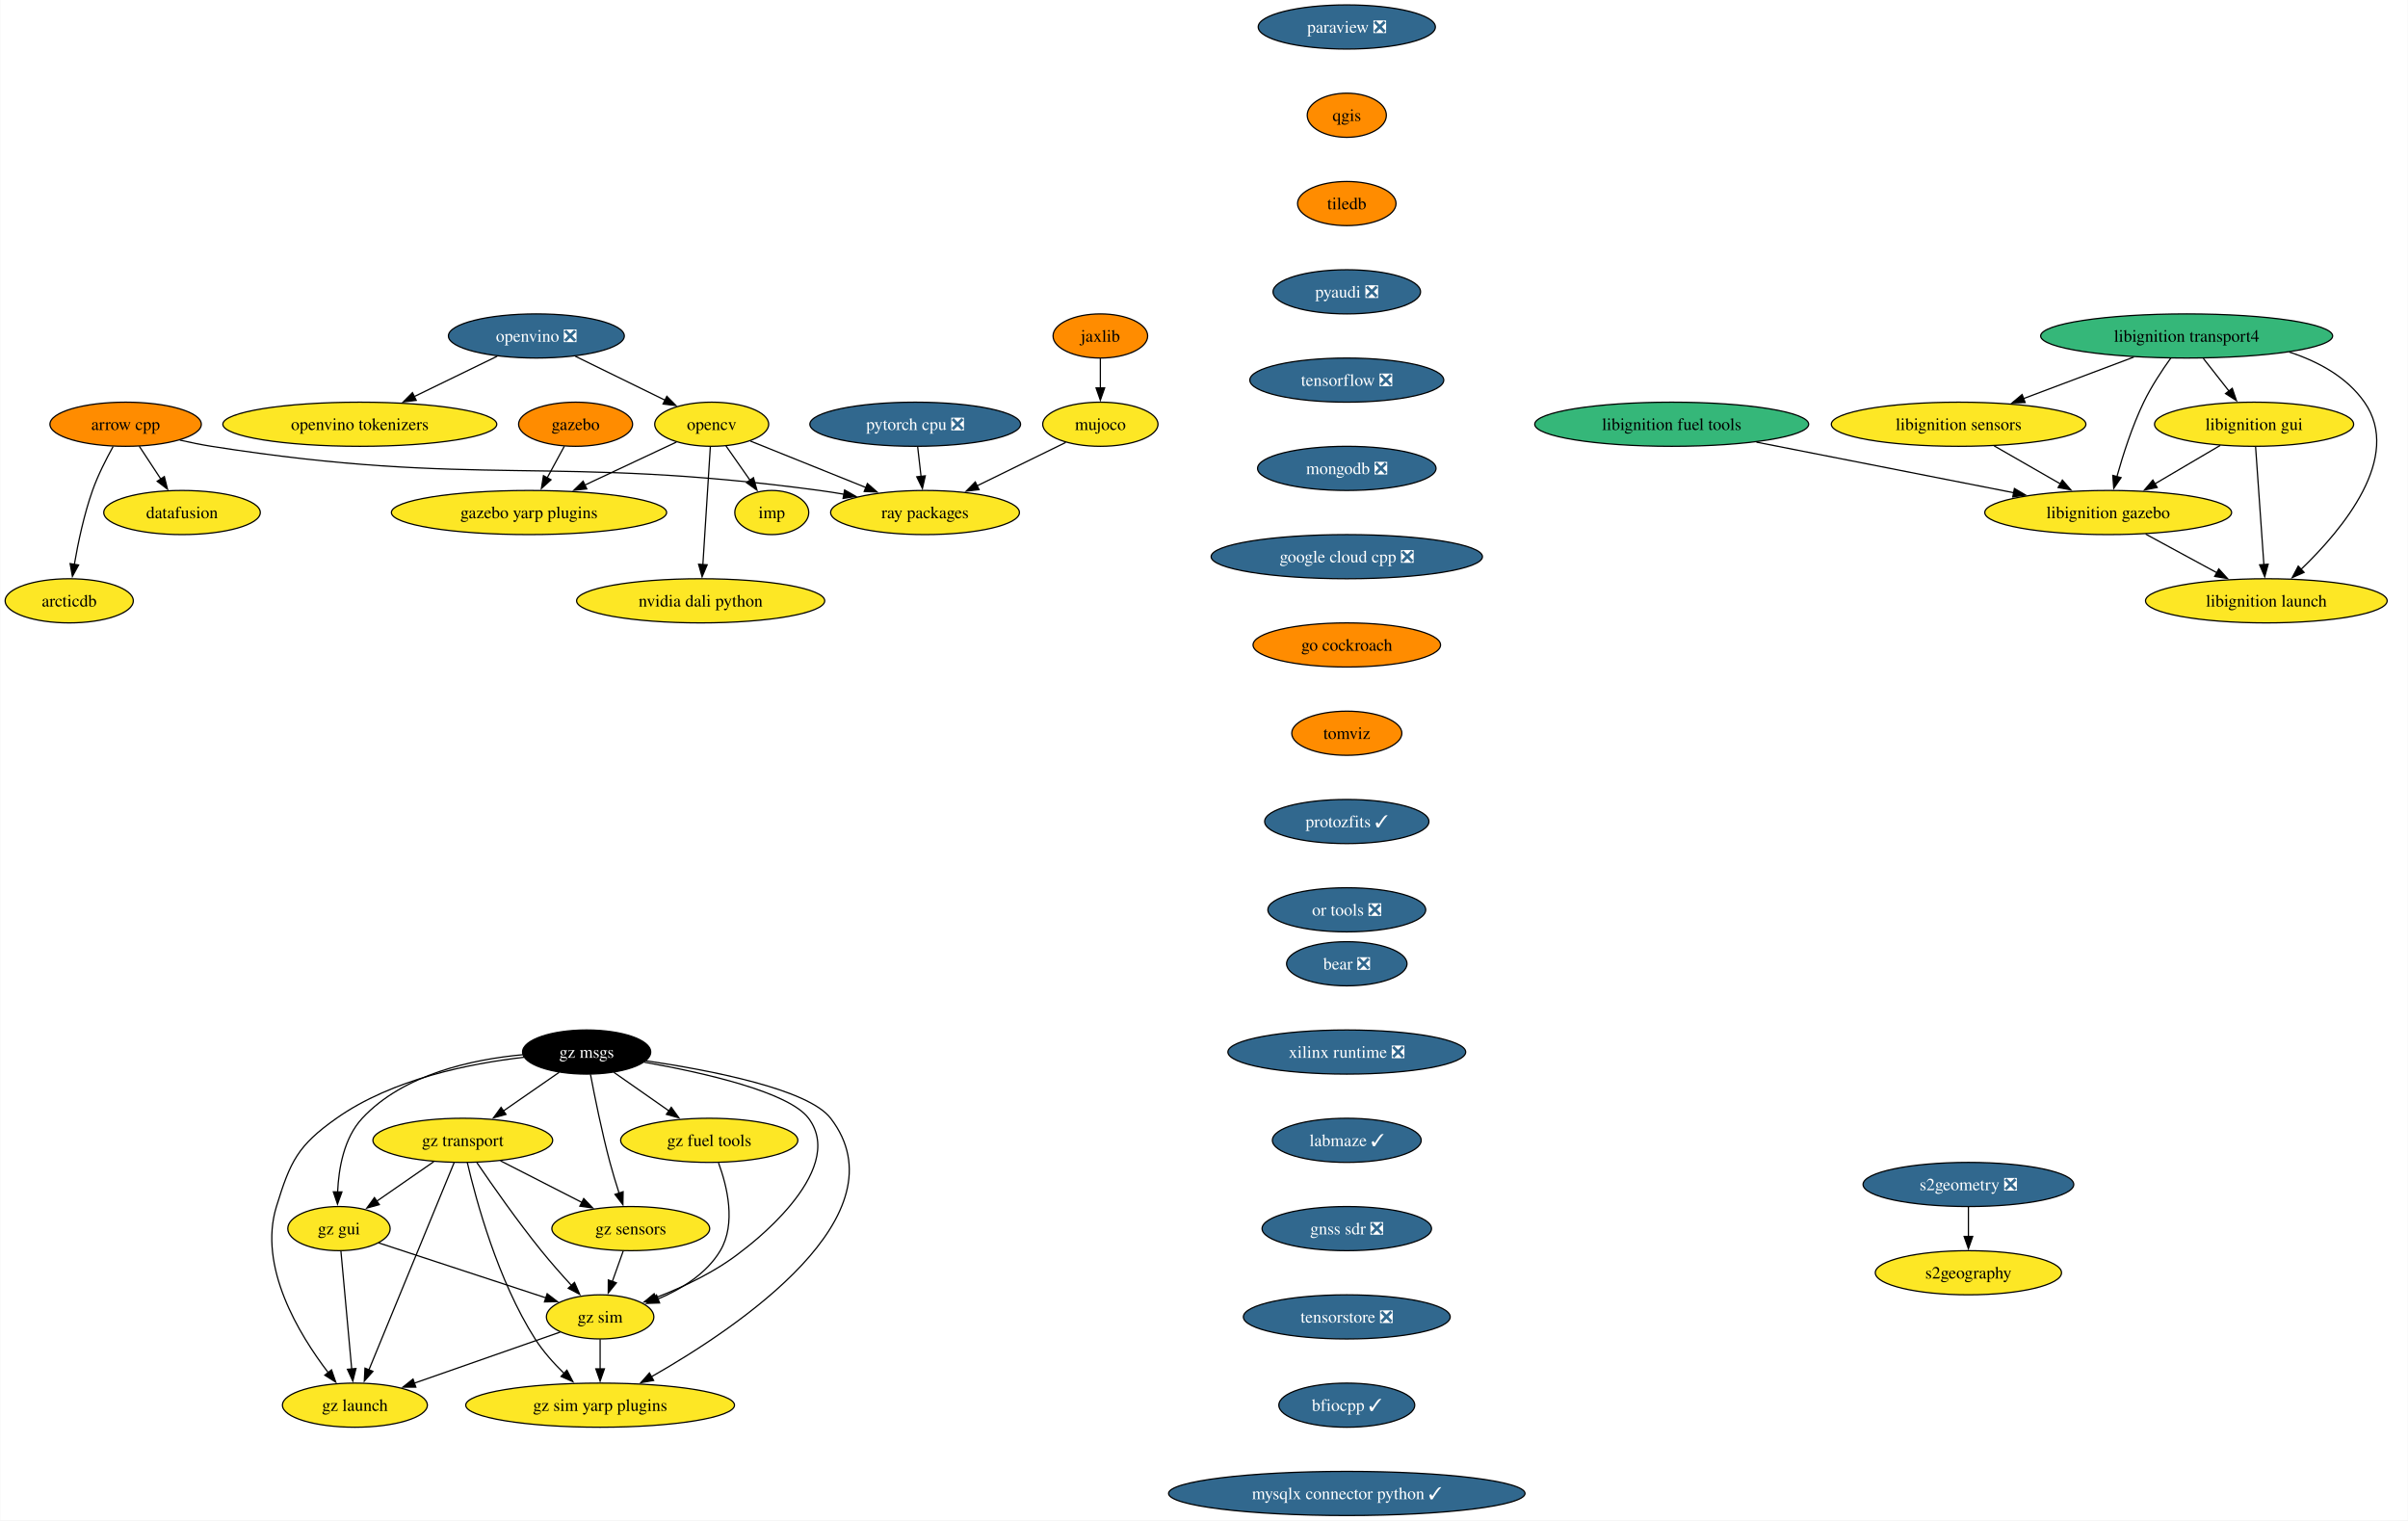
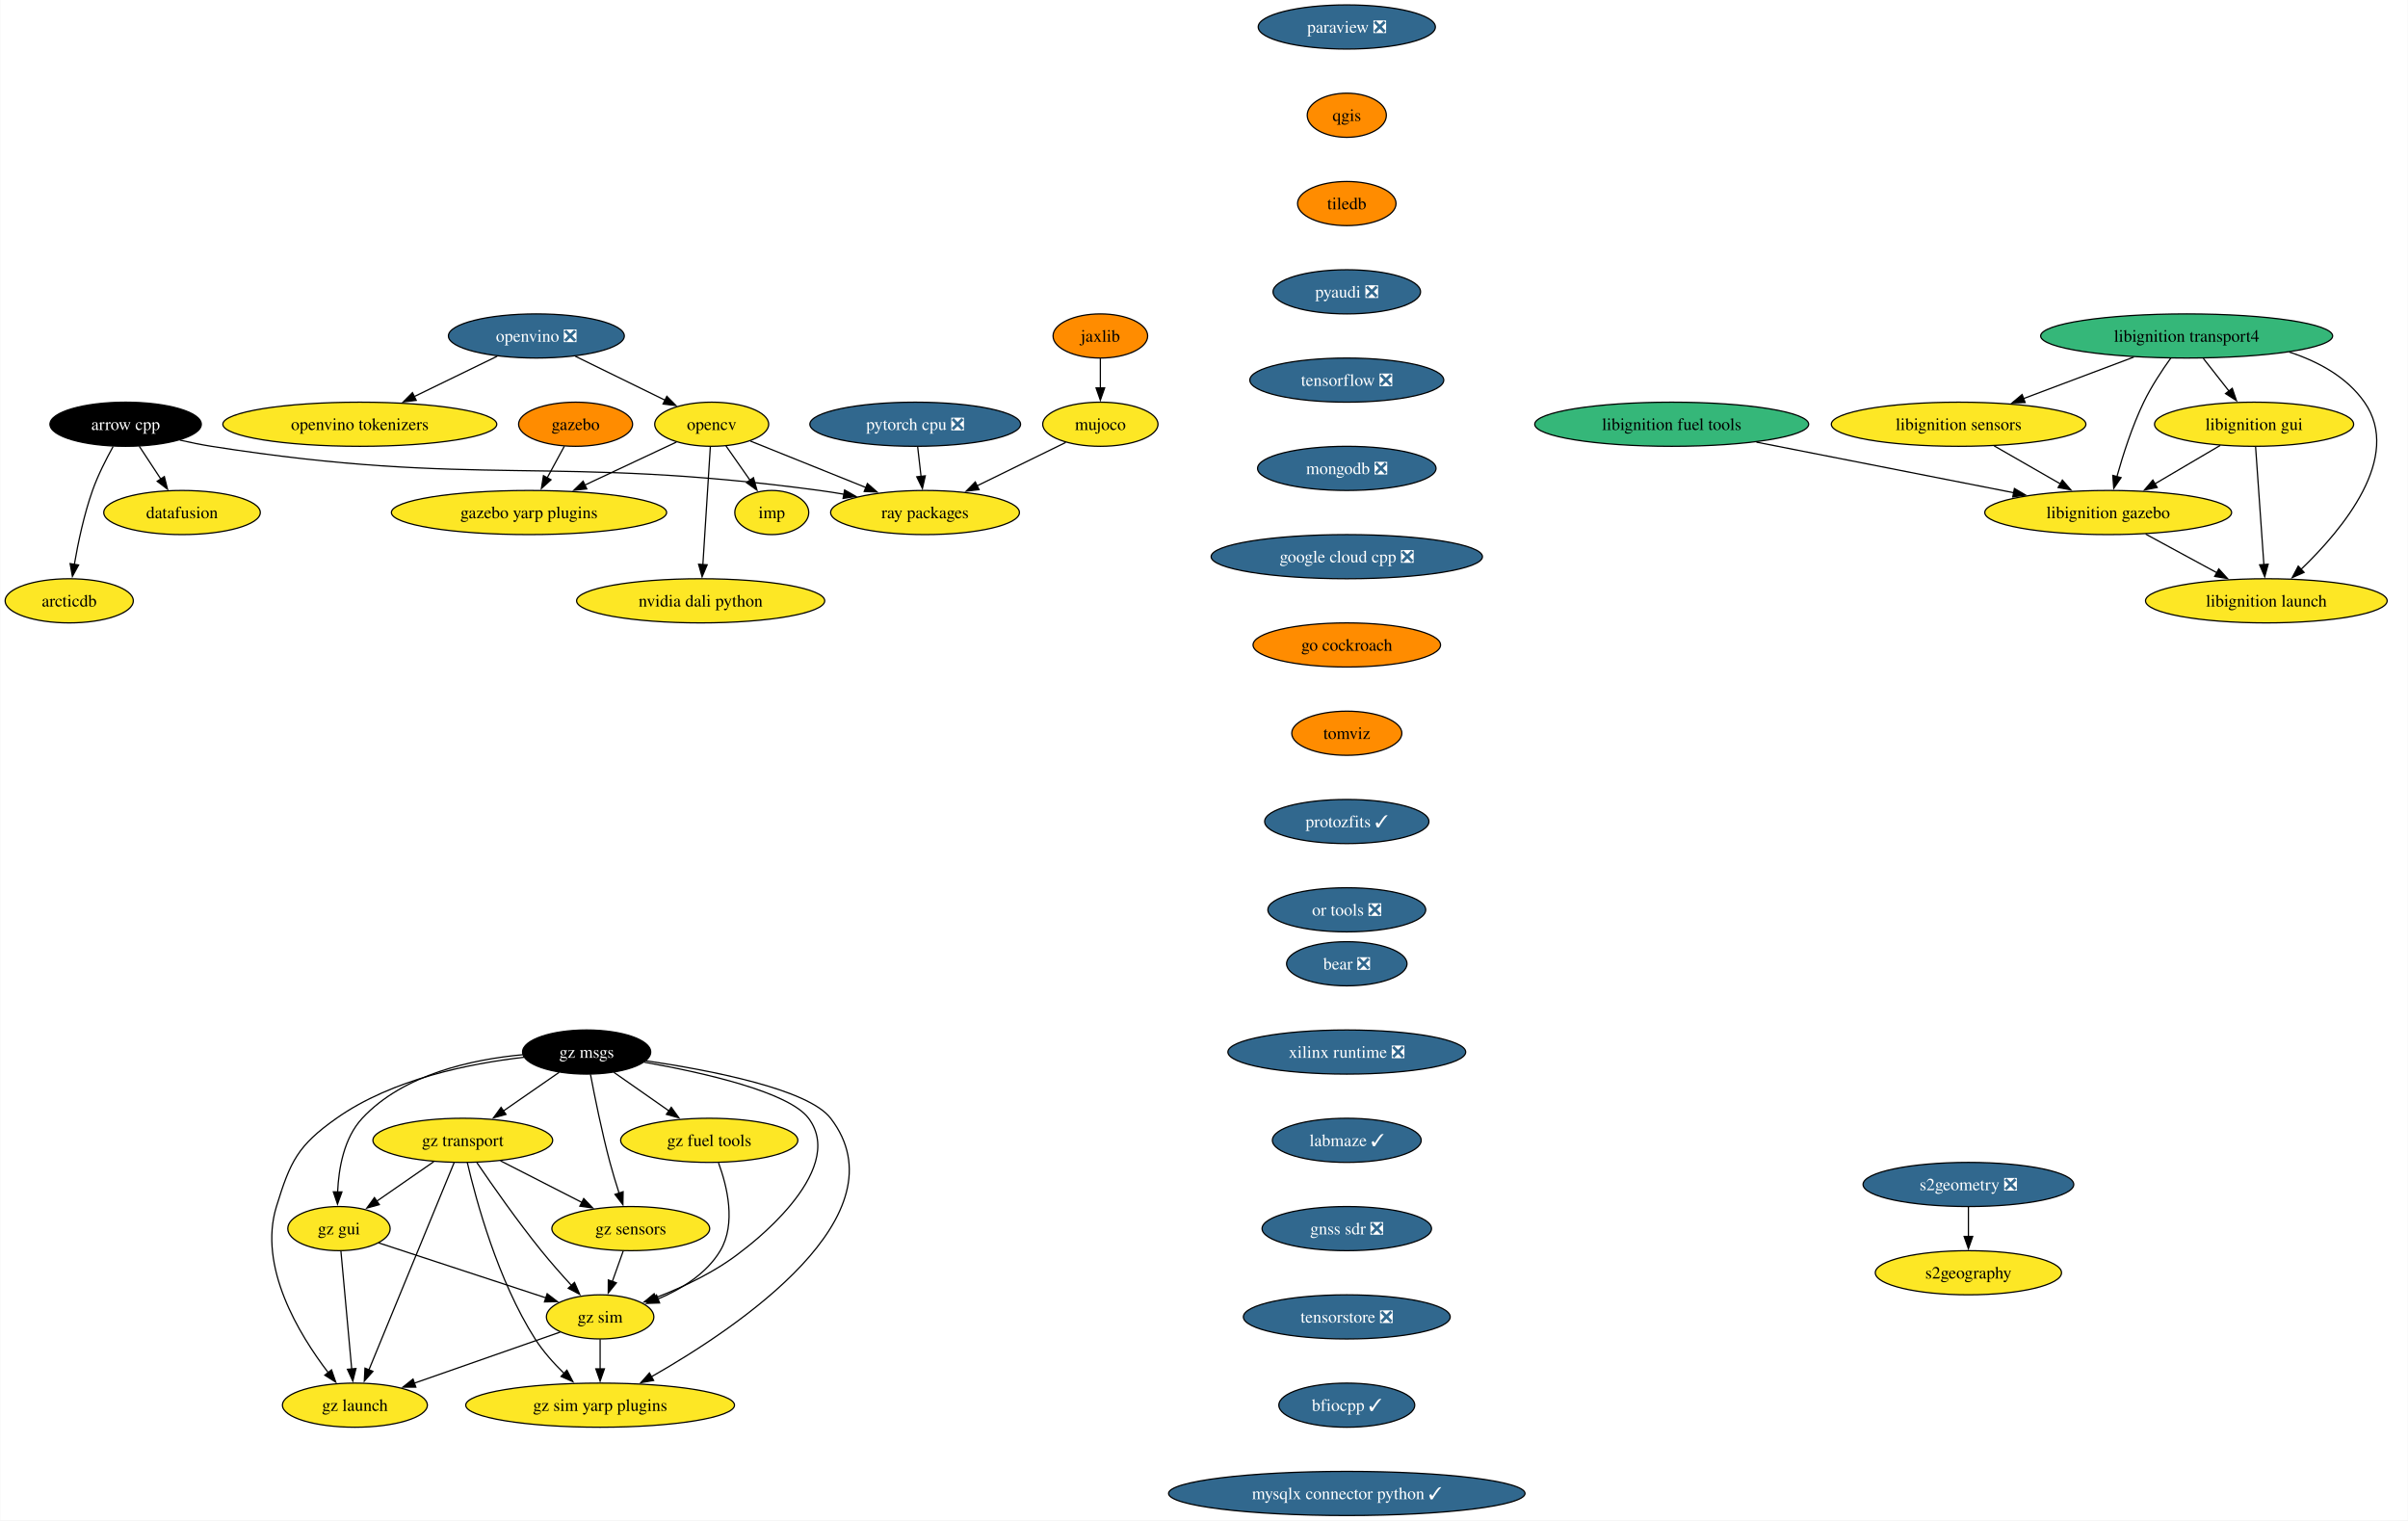
<svg xmlns="http://www.w3.org/2000/svg" xmlns:xlink="http://www.w3.org/1999/xlink" width="1964pt" height="1240pt" viewBox="0.00 0.00 1963.59 1240.00">
  <g id="graph0" class="graph" transform="scale(1 1) rotate(0) translate(4 1236)">
    <polygon fill="white" stroke="none" points="-4,4 -4,-1236 1959.59,-1236 1959.59,4 -4,4" />
    <g id="node1" class="node">
      <g id="a_node1">
        <a xlink:href="https://github.com/conda-forge/arrow-cpp-feedstock" xlink:title="arrow cpp">
-           <ellipse fill="#ff8c00" stroke="black" cx="98.26" cy="-890" rx="61.73" ry="18" />
-           <text text-anchor="middle" x="98.26" y="-885.33" font-family="Times,serif" font-size="14.00">arrow cpp</text>
+           <ellipse fill="#000000" stroke="black" cx="98.26" cy="-890" rx="61.73" ry="18" />
+           <text text-anchor="middle" x="98.26" y="-885.33" font-family="Times,serif" font-size="14.00" fill="white">arrow cpp</text>
        </a>
      </g>
    </g>
    <g id="node2" class="node">
      <g id="a_node2">
        <a xlink:href="https://github.com/conda-forge/ray-packages-feedstock" xlink:title="ray packages">
          <ellipse fill="#fde725" stroke="black" cx="750.26" cy="-818" rx="76.99" ry="18" />
          <text text-anchor="middle" x="750.26" y="-813.33" font-family="Times,serif" font-size="14.00">ray packages</text>
        </a>
      </g>
    </g>
    <g id="edge1" class="edge">
      <path fill="none" stroke="black" d="M142.47,-877.09C150.98,-875.13 159.86,-873.32 168.26,-872 386.62,-837.8 445.21,-865.49 664.26,-836 670.74,-835.13 677.46,-834.07 684.16,-832.92" />
      <polygon fill="black" stroke="black" points="684.67,-836.38 693.89,-831.16 683.42,-829.49 684.67,-836.38" />
    </g>
    <g id="node3" class="node">
      <g id="a_node3">
        <a xlink:href="https://github.com/conda-forge/datafusion-feedstock" xlink:title="datafusion">
          <ellipse fill="#fde725" stroke="black" cx="144.26" cy="-818" rx="63.84" ry="18" />
          <text text-anchor="middle" x="144.26" y="-813.33" font-family="Times,serif" font-size="14.00">datafusion</text>
        </a>
      </g>
    </g>
    <g id="edge2" class="edge">
      <path fill="none" stroke="black" d="M109.4,-872.05C114.65,-864.06 121.04,-854.33 126.91,-845.4" />
      <polygon fill="black" stroke="black" points="129.83,-847.33 132.4,-837.05 123.98,-843.49 129.83,-847.33" />
    </g>
    <g id="node4" class="node">
      <g id="a_node4">
        <a xlink:href="https://github.com/conda-forge/arcticdb-feedstock" xlink:title="arcticdb">
          <ellipse fill="#fde725" stroke="black" cx="52.26" cy="-746" rx="52.26" ry="18" />
          <text text-anchor="middle" x="52.26" y="-741.33" font-family="Times,serif" font-size="14.00">arcticdb</text>
        </a>
      </g>
    </g>
    <g id="edge3" class="edge">
      <path fill="none" stroke="black" d="M88.07,-871.84C82.43,-861.71 75.68,-848.46 71.26,-836 64.31,-816.4 59.49,-793.43 56.44,-775.73" />
      <polygon fill="black" stroke="black" points="59.9,-775.23 54.85,-765.92 52.99,-776.35 59.9,-775.23" />
    </g>
    <g id="node5" class="node">
      <g id="a_node5">
        <a xlink:href="https://github.com/conda-forge/opencv-feedstock" xlink:title="opencv">
          <ellipse fill="#fde725" stroke="black" cx="576.26" cy="-890" rx="46.47" ry="18" />
          <text text-anchor="middle" x="576.26" y="-885.33" font-family="Times,serif" font-size="14.00">opencv</text>
        </a>
      </g>
    </g>
    <g id="edge4" class="edge">
      <path fill="none" stroke="black" d="M607.77,-876.32C634.14,-865.72 672.18,-850.41 702.33,-838.28" />
      <polygon fill="black" stroke="black" points="703.25,-841.68 711.22,-834.71 700.64,-835.19 703.25,-841.68" />
    </g>
    <g id="node6" class="node">
      <g id="a_node6">
        <a xlink:href="https://github.com/conda-forge/imp-feedstock" xlink:title="imp">
          <ellipse fill="#fde725" stroke="black" cx="625.26" cy="-818" rx="30.16" ry="18" />
          <text text-anchor="middle" x="625.26" y="-813.33" font-family="Times,serif" font-size="14.00">imp</text>
        </a>
      </g>
    </g>
    <g id="edge5" class="edge">
      <path fill="none" stroke="black" d="M587.87,-872.41C593.75,-864.01 601.02,-853.63 607.58,-844.26" />
      <polygon fill="black" stroke="black" points="610.33,-846.43 613.2,-836.23 604.6,-842.41 610.33,-846.43" />
    </g>
    <g id="node7" class="node">
      <g id="a_node7">
        <a xlink:href="https://github.com/conda-forge/gazebo-yarp-plugins-feedstock" xlink:title="gazebo yarp plugins">
          <ellipse fill="#fde725" stroke="black" cx="427.26" cy="-818" rx="112.24" ry="18" />
          <text text-anchor="middle" x="427.26" y="-813.33" font-family="Times,serif" font-size="14.00">gazebo yarp plugins</text>
        </a>
      </g>
    </g>
    <g id="edge6" class="edge">
      <path fill="none" stroke="black" d="M547.53,-875.5C526.3,-865.53 496.96,-851.74 472.57,-840.29" />
      <polygon fill="black" stroke="black" points="474.38,-837.27 463.84,-836.18 471.4,-843.6 474.38,-837.27" />
    </g>
    <g id="node8" class="node">
      <g id="a_node8">
        <a xlink:href="https://github.com/conda-forge/nvidia-dali-python-feedstock" xlink:title="nvidia dali python">
          <ellipse fill="#fde725" stroke="black" cx="567.26" cy="-746" rx="101.19" ry="18" />
          <text text-anchor="middle" x="567.26" y="-741.33" font-family="Times,serif" font-size="14.00">nvidia dali python</text>
        </a>
      </g>
    </g>
    <g id="edge7" class="edge">
      <path fill="none" stroke="black" d="M575.16,-871.59C573.64,-847.61 570.88,-804.14 569.06,-775.42" />
      <polygon fill="black" stroke="black" points="572.57,-775.38 568.44,-765.62 565.58,-775.82 572.57,-775.38" />
    </g>
    <g id="node9" class="node">
      <g id="a_node9">
        <a xlink:href="https://github.com/conda-forge/paraview-feedstock/pull/277" xlink:title="paraview ❎">
          <ellipse fill="#31688e" stroke="black" cx="1094.26" cy="-1214" rx="72.25" ry="18" />
          <text text-anchor="middle" x="1094.26" y="-1209.33" font-family="Times,serif" font-size="14.00" fill="white">paraview ❎</text>
        </a>
      </g>
    </g>
    <g id="node10" class="node">
      <g id="a_node10">
        <a xlink:href="https://github.com/conda-forge/qgis-feedstock" xlink:title="qgis">
          <ellipse fill="#ff8c00" stroke="black" cx="1094.26" cy="-1142" rx="32.27" ry="18" />
          <text text-anchor="middle" x="1094.26" y="-1137.33" font-family="Times,serif" font-size="14.00">qgis</text>
        </a>
      </g>
    </g>
    <g id="node11" class="node">
      <g id="a_node11">
        <a xlink:href="https://github.com/conda-forge/tiledb-feedstock" xlink:title="tiledb">
          <ellipse fill="#ff8c00" stroke="black" cx="1094.26" cy="-1070" rx="40.16" ry="18" />
          <text text-anchor="middle" x="1094.26" y="-1065.33" font-family="Times,serif" font-size="14.00">tiledb</text>
        </a>
      </g>
    </g>
    <g id="node12" class="node">
      <g id="a_node12">
        <a xlink:href="https://github.com/conda-forge/pyaudi-feedstock/pull/47" xlink:title="pyaudi ❎">
          <ellipse fill="#31688e" stroke="black" cx="1094.26" cy="-998" rx="60.15" ry="18" />
          <text text-anchor="middle" x="1094.26" y="-993.33" font-family="Times,serif" font-size="14.00" fill="white">pyaudi ❎</text>
        </a>
      </g>
    </g>
    <g id="node13" class="node">
      <g id="a_node13">
        <a xlink:href="https://github.com/conda-forge/tensorflow-feedstock/pull/424" xlink:title="tensorflow ❎">
          <ellipse fill="#31688e" stroke="black" cx="1094.26" cy="-926" rx="79.09" ry="18" />
          <text text-anchor="middle" x="1094.26" y="-921.33" font-family="Times,serif" font-size="14.00" fill="white">tensorflow ❎</text>
        </a>
      </g>
    </g>
    <g id="node14" class="node">
      <g id="a_node14">
        <a xlink:href="https://github.com/conda-forge/mongodb-feedstock/pull/101" xlink:title="mongodb ❎">
          <ellipse fill="#31688e" stroke="black" cx="1094.26" cy="-854" rx="72.78" ry="18" />
          <text text-anchor="middle" x="1094.26" y="-849.33" font-family="Times,serif" font-size="14.00" fill="white">mongodb ❎</text>
        </a>
      </g>
    </g>
    <g id="node16" class="node">
      <g id="a_node16">
        <a xlink:href="https://github.com/conda-forge/google-cloud-cpp-feedstock/pull/196" xlink:title="google cloud cpp ❎">
          <ellipse fill="#31688e" stroke="black" cx="1094.26" cy="-782" rx="110.66" ry="18" />
          <text text-anchor="middle" x="1094.26" y="-777.33" font-family="Times,serif" font-size="14.00" fill="white">google cloud cpp ❎</text>
        </a>
      </g>
    </g>
    <g id="node15" class="node">
      <g id="a_node15">
        <a xlink:href="https://github.com/conda-forge/pytorch-cpu-feedstock/pull/373" xlink:title="pytorch cpu ❎">
          <ellipse fill="#31688e" stroke="black" cx="742.26" cy="-890" rx="85.93" ry="18" />
          <text text-anchor="middle" x="742.26" y="-885.33" font-family="Times,serif" font-size="14.00" fill="white">pytorch cpu ❎</text>
        </a>
      </g>
    </g>
    <g id="edge13" class="edge">
      <path fill="none" stroke="black" d="M744.24,-871.7C745.07,-864.41 746.06,-855.73 747,-847.54" />
      <polygon fill="black" stroke="black" points="750.48,-847.94 748.13,-837.61 743.52,-847.15 750.48,-847.94" />
    </g>
    <g id="node26" class="node">
      <g id="a_node26">
        <a xlink:href="https://github.com/conda-forge/go-cockroach-feedstock" xlink:title="go cockroach">
          <ellipse fill="#ff8c00" stroke="black" cx="1094.26" cy="-710" rx="76.46" ry="18" />
          <text text-anchor="middle" x="1094.26" y="-705.33" font-family="Times,serif" font-size="14.00">go cockroach</text>
        </a>
      </g>
    </g>
    <g id="node17" class="node">
      <g id="a_node17">
        <a xlink:href="https://github.com/conda-forge/jaxlib-feedstock" xlink:title="jaxlib">
          <ellipse fill="#ff8c00" stroke="black" cx="893.26" cy="-962" rx="38.58" ry="18" />
          <text text-anchor="middle" x="893.26" y="-957.33" font-family="Times,serif" font-size="14.00">jaxlib</text>
        </a>
      </g>
    </g>
    <g id="node18" class="node">
      <g id="a_node18">
        <a xlink:href="https://github.com/conda-forge/mujoco-feedstock" xlink:title="mujoco">
          <ellipse fill="#fde725" stroke="black" cx="893.26" cy="-890" rx="47" ry="18" />
          <text text-anchor="middle" x="893.26" y="-885.33" font-family="Times,serif" font-size="14.00">mujoco</text>
        </a>
      </g>
    </g>
    <g id="edge15" class="edge">
      <path fill="none" stroke="black" d="M893.26,-943.7C893.26,-936.41 893.26,-927.73 893.26,-919.54" />
      <polygon fill="black" stroke="black" points="896.76,-919.62 893.26,-909.62 889.76,-919.62 896.76,-919.62" />
    </g>
    <g id="edge16" class="edge">
      <path fill="none" stroke="black" d="M865.01,-875.17C844.4,-865.08 816.11,-851.23 792.77,-839.81" />
      <polygon fill="black" stroke="black" points="794.33,-836.67 783.81,-835.42 791.25,-842.96 794.33,-836.67" />
    </g>
    <g id="node19" class="node">
      <g id="a_node19">
        <a xlink:href="https://github.com/conda-forge/libignition-transport4-feedstock" xlink:title="libignition transport4">
          <ellipse fill="#35b779" stroke="black" cx="1779.26" cy="-962" rx="119.08" ry="18" />
          <text text-anchor="middle" x="1779.26" y="-957.33" font-family="Times,serif" font-size="14.00">libignition transport4</text>
        </a>
      </g>
    </g>
    <g id="node20" class="node">
      <g id="a_node20">
        <a xlink:href="https://github.com/conda-forge/libignition-sensors-feedstock" xlink:title="libignition sensors">
          <ellipse fill="#fde725" stroke="black" cx="1593.26" cy="-890" rx="103.82" ry="18" />
          <text text-anchor="middle" x="1593.26" y="-885.33" font-family="Times,serif" font-size="14.00">libignition sensors</text>
        </a>
      </g>
    </g>
    <g id="edge17" class="edge">
      <path fill="none" stroke="black" d="M1736.12,-944.76C1709.29,-934.67 1674.59,-921.61 1646.11,-910.89" />
      <polygon fill="black" stroke="black" points="1647.53,-907.69 1636.94,-907.44 1645.07,-914.24 1647.53,-907.69" />
    </g>
    <g id="node21" class="node">
      <g id="a_node21">
        <a xlink:href="https://github.com/conda-forge/libignition-gui-feedstock" xlink:title="libignition gui">
          <ellipse fill="#fde725" stroke="black" cx="1834.26" cy="-890" rx="81.2" ry="18" />
          <text text-anchor="middle" x="1834.26" y="-885.33" font-family="Times,serif" font-size="14.00">libignition gui</text>
        </a>
      </g>
    </g>
    <g id="edge18" class="edge">
      <path fill="none" stroke="black" d="M1792.86,-943.7C1799.18,-935.64 1806.84,-925.89 1813.85,-916.98" />
      <polygon fill="black" stroke="black" points="1816.46,-919.32 1819.89,-909.29 1810.96,-915 1816.46,-919.32" />
    </g>
    <g id="node22" class="node">
      <g id="a_node22">
        <a xlink:href="https://github.com/conda-forge/libignition-gazebo-feedstock" xlink:title="libignition gazebo">
          <ellipse fill="#fde725" stroke="black" cx="1715.26" cy="-818" rx="100.66" ry="18" />
          <text text-anchor="middle" x="1715.26" y="-813.33" font-family="Times,serif" font-size="14.00">libignition gazebo</text>
        </a>
      </g>
    </g>
    <g id="edge19" class="edge">
      <path fill="none" stroke="black" d="M1766.36,-944.03C1759.14,-933.96 1750.39,-920.71 1744.26,-908 1734.82,-888.43 1727.33,-865.02 1722.33,-847.13" />
      <polygon fill="black" stroke="black" points="1725.78,-846.47 1719.8,-837.72 1719.02,-848.28 1725.78,-846.47" />
    </g>
    <g id="node23" class="node">
      <g id="a_node23">
        <a xlink:href="https://github.com/conda-forge/libignition-launch-feedstock" xlink:title="libignition launch">
          <ellipse fill="#fde725" stroke="black" cx="1844.26" cy="-746" rx="98.56" ry="18" />
          <text text-anchor="middle" x="1844.26" y="-741.33" font-family="Times,serif" font-size="14.00">libignition launch</text>
        </a>
      </g>
    </g>
    <g id="edge20" class="edge">
      <path fill="none" stroke="black" d="M1863,-948.87C1886.69,-941.14 1909.9,-928.54 1924.26,-908 1955.59,-863.2 1906.6,-804.33 1872.53,-771.62" />
      <polygon fill="black" stroke="black" points="1875.05,-769.19 1865.35,-764.93 1870.28,-774.31 1875.05,-769.19" />
    </g>
    <g id="edge21" class="edge">
      <path fill="none" stroke="black" d="M1622.17,-872.41C1638.31,-863.15 1658.64,-851.49 1676.18,-841.42" />
      <polygon fill="black" stroke="black" points="1677.89,-844.48 1684.82,-836.47 1674.41,-838.41 1677.89,-844.48" />
    </g>
    <g id="edge22" class="edge">
      <path fill="none" stroke="black" d="M1806.66,-872.76C1790.82,-863.45 1770.7,-851.61 1753.37,-841.41" />
      <polygon fill="black" stroke="black" points="1755.24,-838.45 1744.84,-836.4 1751.69,-844.49 1755.24,-838.45" />
    </g>
    <g id="edge23" class="edge">
      <path fill="none" stroke="black" d="M1835.49,-871.59C1837.18,-847.61 1840.24,-804.14 1842.26,-775.42" />
      <polygon fill="black" stroke="black" points="1845.74,-775.84 1842.95,-765.62 1838.76,-775.35 1845.74,-775.84" />
    </g>
    <g id="edge24" class="edge">
      <path fill="none" stroke="black" d="M1745.83,-800.41C1763.18,-791 1785.11,-779.1 1803.87,-768.92" />
      <polygon fill="black" stroke="black" points="1805.46,-772.04 1812.58,-764.19 1802.12,-765.89 1805.46,-772.04" />
    </g>
    <g id="node24" class="node">
      <g id="a_node24">
        <a xlink:href="https://github.com/conda-forge/gazebo-feedstock" xlink:title="gazebo">
          <ellipse fill="#ff8c00" stroke="black" cx="465.26" cy="-890" rx="46.47" ry="18" />
          <text text-anchor="middle" x="465.26" y="-885.33" font-family="Times,serif" font-size="14.00">gazebo</text>
        </a>
      </g>
    </g>
    <g id="edge25" class="edge">
      <path fill="none" stroke="black" d="M456.06,-872.05C451.88,-864.35 446.82,-855.03 442.12,-846.36" />
      <polygon fill="black" stroke="black" points="445.21,-844.72 437.36,-837.61 439.06,-848.06 445.21,-844.72" />
    </g>
    <g id="node25" class="node">
      <g id="a_node25">
        <a xlink:href="https://github.com/conda-forge/libignition-fuel-tools-feedstock" xlink:title="libignition fuel tools">
          <ellipse fill="#35b779" stroke="black" cx="1359.26" cy="-890" rx="111.71" ry="18" />
          <text text-anchor="middle" x="1359.26" y="-885.33" font-family="Times,serif" font-size="14.00">libignition fuel tools</text>
        </a>
      </g>
    </g>
    <g id="edge26" class="edge">
      <path fill="none" stroke="black" d="M1428.32,-875.42C1488.6,-863.57 1575.96,-846.39 1638.43,-834.11" />
      <polygon fill="black" stroke="black" points="1638.78,-837.61 1647.91,-832.24 1637.43,-830.74 1638.78,-837.61" />
    </g>
    <g id="node27" class="node">
      <g id="a_node27">
        <a xlink:href="https://github.com/conda-forge/tomviz-feedstock" xlink:title="tomviz">
          <ellipse fill="#ff8c00" stroke="black" cx="1094.26" cy="-638" rx="44.9" ry="18" />
          <text text-anchor="middle" x="1094.26" y="-633.33" font-family="Times,serif" font-size="14.00">tomviz</text>
        </a>
      </g>
    </g>
    <g id="node30" class="node">
      <g id="a_node30">
        <a xlink:href="https://github.com/conda-forge/protozfits-feedstock/pull/48" xlink:title="protozfits ✓">
          <ellipse fill="#31688e" stroke="black" cx="1094.26" cy="-566" rx="66.99" ry="18" />
          <text text-anchor="middle" x="1094.26" y="-561.33" font-family="Times,serif" font-size="14.00" fill="white">protozfits ✓</text>
        </a>
      </g>
    </g>
    <g id="node28" class="node">
      <g id="a_node28">
        <a xlink:href="https://github.com/conda-forge/s2geometry-feedstock/pull/23" xlink:title="s2geometry ❎">
          <ellipse fill="#31688e" stroke="black" cx="1601.26" cy="-270" rx="85.93" ry="18" />
          <text text-anchor="middle" x="1601.26" y="-265.32" font-family="Times,serif" font-size="14.00" fill="white">s2geometry ❎</text>
        </a>
      </g>
    </g>
    <g id="node29" class="node">
      <g id="a_node29">
        <a xlink:href="https://github.com/conda-forge/s2geography-feedstock" xlink:title="s2geography">
          <ellipse fill="#fde725" stroke="black" cx="1601.26" cy="-198" rx="75.94" ry="18" />
          <text text-anchor="middle" x="1601.26" y="-193.32" font-family="Times,serif" font-size="14.00">s2geography</text>
        </a>
      </g>
    </g>
    <g id="edge29" class="edge">
      <path fill="none" stroke="black" d="M1601.26,-251.7C1601.26,-244.41 1601.26,-235.73 1601.26,-227.54" />
      <polygon fill="black" stroke="black" points="1604.76,-227.62 1601.26,-217.62 1597.76,-227.62 1604.76,-227.62" />
    </g>
    <g id="node31" class="node">
      <g id="a_node31">
        <a xlink:href="https://github.com/conda-forge/or-tools-feedstock/pull/65" xlink:title="or tools ❎">
          <ellipse fill="#31688e" stroke="black" cx="1094.26" cy="-494" rx="64.36" ry="18" />
          <text text-anchor="middle" x="1094.26" y="-489.32" font-family="Times,serif" font-size="14.00" fill="white">or tools ❎</text>
        </a>
      </g>
    </g>
    <g id="node32" class="node">
      <g id="a_node32">
        <a xlink:href="https://github.com/conda-forge/bear-feedstock/pull/54" xlink:title="bear ❎">
          <ellipse fill="#31688e" stroke="black" cx="1094.26" cy="-450" rx="49.1" ry="18" />
          <text text-anchor="middle" x="1094.26" y="-445.32" font-family="Times,serif" font-size="14.00" fill="white">bear ❎</text>
        </a>
      </g>
    </g>
    <g id="node33" class="node">
      <g id="a_node33">
        <a xlink:href="https://github.com/conda-forge/xilinx-runtime-feedstock/pull/40" xlink:title="xilinx runtime ❎">
          <ellipse fill="#31688e" stroke="black" cx="1094.26" cy="-378" rx="96.98" ry="18" />
          <text text-anchor="middle" x="1094.26" y="-373.32" font-family="Times,serif" font-size="14.00" fill="white">xilinx runtime ❎</text>
        </a>
      </g>
    </g>
    <g id="node34" class="node">
      <g id="a_node34">
        <a xlink:href="https://github.com/conda-forge/labmaze-feedstock/pull/15" xlink:title="labmaze ✓">
          <ellipse fill="#31688e" stroke="black" cx="1094.26" cy="-306" rx="60.68" ry="18" />
          <text text-anchor="middle" x="1094.26" y="-301.32" font-family="Times,serif" font-size="14.00" fill="white">labmaze ✓</text>
        </a>
      </g>
    </g>
    <g id="node43" class="node">
      <g id="a_node43">
        <a xlink:href="https://github.com/conda-forge/gnss-sdr-feedstock/pull/37" xlink:title="gnss sdr ❎">
          <ellipse fill="#31688e" stroke="black" cx="1094.26" cy="-234" rx="69.1" ry="18" />
          <text text-anchor="middle" x="1094.26" y="-229.32" font-family="Times,serif" font-size="14.00" fill="white">gnss sdr ❎</text>
        </a>
      </g>
    </g>
    <g id="node35" class="node">
      <g id="a_node35">
        <a xlink:href="https://github.com/conda-forge/gz-msgs-feedstock" xlink:title="gz msgs">
          <ellipse fill="#000000" stroke="black" cx="474.26" cy="-378" rx="52.26" ry="18" />
          <text text-anchor="middle" x="474.26" y="-373.32" font-family="Times,serif" font-size="14.00" fill="white">gz msgs</text>
        </a>
      </g>
    </g>
    <g id="node36" class="node">
      <g id="a_node36">
        <a xlink:href="https://github.com/conda-forge/gz-transport-feedstock" xlink:title="gz transport">
          <ellipse fill="#fde725" stroke="black" cx="373.26" cy="-306" rx="73.3" ry="18" />
          <text text-anchor="middle" x="373.26" y="-301.32" font-family="Times,serif" font-size="14.00">gz transport</text>
        </a>
      </g>
    </g>
    <g id="edge34" class="edge">
      <path fill="none" stroke="black" d="M451.85,-361.46C438.5,-352.21 421.31,-340.3 406.42,-329.98" />
      <polygon fill="black" stroke="black" points="408.48,-327.15 398.26,-324.33 404.49,-332.9 408.48,-327.15" />
    </g>
    <g id="node37" class="node">
      <g id="a_node37">
        <a xlink:href="https://github.com/conda-forge/gz-fuel-tools-feedstock" xlink:title="gz fuel tools">
          <ellipse fill="#fde725" stroke="black" cx="574.26" cy="-306" rx="72.25" ry="18" />
          <text text-anchor="middle" x="574.26" y="-301.32" font-family="Times,serif" font-size="14.00">gz fuel tools</text>
        </a>
      </g>
    </g>
    <g id="edge35" class="edge">
      <path fill="none" stroke="black" d="M496.45,-361.46C509.67,-352.21 526.69,-340.3 541.44,-329.98" />
      <polygon fill="black" stroke="black" points="543.31,-332.94 549.5,-324.34 539.3,-327.2 543.31,-332.94" />
    </g>
    <g id="node38" class="node">
      <g id="a_node38">
        <a xlink:href="https://github.com/conda-forge/gz-gui-feedstock" xlink:title="gz gui">
          <ellipse fill="#fde725" stroke="black" cx="272.26" cy="-234" rx="41.74" ry="18" />
          <text text-anchor="middle" x="272.26" y="-229.32" font-family="Times,serif" font-size="14.00">gz gui</text>
        </a>
      </g>
    </g>
    <g id="edge36" class="edge">
      <path fill="none" stroke="black" d="M422.26,-375.83C380.95,-372.03 324.73,-359.95 291.26,-324 276.35,-307.99 272.02,-283.26 271.17,-263.93" />
      <polygon fill="black" stroke="black" points="274.67,-263.91 271.06,-253.95 267.67,-263.98 274.67,-263.91" />
    </g>
    <g id="node39" class="node">
      <g id="a_node39">
        <a xlink:href="https://github.com/conda-forge/gz-sensors-feedstock" xlink:title="gz sensors">
          <ellipse fill="#fde725" stroke="black" cx="510.26" cy="-234" rx="64.36" ry="18" />
          <text text-anchor="middle" x="510.26" y="-229.32" font-family="Times,serif" font-size="14.00">gz sensors</text>
        </a>
      </g>
    </g>
    <g id="edge37" class="edge">
      <path fill="none" stroke="black" d="M477.4,-359.82C480.81,-341.8 486.67,-312.73 493.26,-288 495.46,-279.75 498.17,-270.88 500.77,-262.8" />
      <polygon fill="black" stroke="black" points="504.03,-264.09 503.84,-253.49 497.38,-261.9 504.03,-264.09" />
    </g>
    <g id="node40" class="node">
      <g id="a_node40">
        <a xlink:href="https://github.com/conda-forge/gz-sim-feedstock" xlink:title="gz sim">
          <ellipse fill="#fde725" stroke="black" cx="485.26" cy="-162" rx="43.84" ry="18" />
          <text text-anchor="middle" x="485.26" y="-157.32" font-family="Times,serif" font-size="14.00">gz sim</text>
        </a>
      </g>
    </g>
    <g id="edge38" class="edge">
      <path fill="none" stroke="black" d="M521.35,-369.71C569.41,-361.2 639.16,-345.49 655.26,-324 688.33,-279.86 602.33,-216.86 601.26,-216 580.36,-199.17 553.26,-186.4 530.51,-177.62" />
      <polygon fill="black" stroke="black" points="531.75,-174.34 521.15,-174.15 529.31,-180.91 531.75,-174.34" />
    </g>
    <g id="node41" class="node">
      <g id="a_node41">
        <a xlink:href="https://github.com/conda-forge/gz-launch-feedstock" xlink:title="gz launch">
          <ellipse fill="#fde725" stroke="black" cx="285.26" cy="-90" rx="59.1" ry="18" />
          <text text-anchor="middle" x="285.26" y="-85.33" font-family="Times,serif" font-size="14.00">gz launch</text>
        </a>
      </g>
    </g>
    <g id="edge39" class="edge">
      <path fill="none" stroke="black" d="M423.13,-373.73C379.12,-368.71 315.73,-356.03 270.26,-324 238.62,-301.71 232.65,-288.99 221.26,-252 206.18,-203.02 239.52,-147.93 263.51,-116.55" />
      <polygon fill="black" stroke="black" points="266.19,-118.8 269.65,-108.79 260.7,-114.46 266.19,-118.8" />
    </g>
    <g id="node42" class="node">
      <g id="a_node42">
        <a xlink:href="https://github.com/conda-forge/gz-sim-yarp-plugins-feedstock" xlink:title="gz sim yarp plugins">
          <ellipse fill="#fde725" stroke="black" cx="485.26" cy="-90" rx="109.61" ry="18" />
          <text text-anchor="middle" x="485.26" y="-85.33" font-family="Times,serif" font-size="14.00">gz sim yarp plugins</text>
        </a>
      </g>
    </g>
    <g id="edge40" class="edge">
      <path fill="none" stroke="black" d="M522.62,-370.89C575.45,-363.1 655.02,-347.74 673.26,-324 733.84,-245.18 598.97,-154.08 526.88,-113.05" />
      <polygon fill="black" stroke="black" points="528.9,-110.17 518.47,-108.34 525.48,-116.28 528.9,-110.17" />
    </g>
    <g id="edge41" class="edge">
      <path fill="none" stroke="black" d="M349.58,-288.59C335.71,-278.97 318.04,-266.73 303.09,-256.37" />
      <polygon fill="black" stroke="black" points="305.18,-253.56 294.97,-250.74 301.2,-259.31 305.18,-253.56" />
    </g>
    <g id="edge42" class="edge">
      <path fill="none" stroke="black" d="M404.01,-289.29C423.67,-279.24 449.36,-266.12 470.56,-255.28" />
      <polygon fill="black" stroke="black" points="471.9,-258.53 479.21,-250.86 468.71,-252.3 471.9,-258.53" />
    </g>
    <g id="edge43" class="edge">
      <path fill="none" stroke="black" d="M384.74,-287.85C397.15,-269.61 417.76,-240.13 437.26,-216 444.99,-206.44 453.91,-196.35 461.96,-187.57" />
      <polygon fill="black" stroke="black" points="464.37,-190.11 468.61,-180.4 459.24,-185.35 464.37,-190.11" />
    </g>
    <g id="edge44" class="edge">
      <path fill="none" stroke="black" d="M366.21,-287.85C351.02,-250.91 315.1,-163.55 296.64,-118.67" />
      <polygon fill="black" stroke="black" points="299.96,-117.55 292.92,-109.63 293.49,-120.21 299.96,-117.55" />
    </g>
    <g id="edge45" class="edge">
      <path fill="none" stroke="black" d="M376.93,-287.92C384.06,-257.27 401.82,-191.67 432.26,-144 438.72,-133.88 447.41,-124.17 455.88,-115.9" />
      <polygon fill="black" stroke="black" points="458.16,-118.55 463.08,-109.16 453.38,-113.44 458.16,-118.55" />
    </g>
    <g id="edge46" class="edge">
      <path fill="none" stroke="black" d="M581.84,-287.6C588.85,-268.62 596.38,-238.01 583.26,-216 572.06,-197.21 551.64,-184.68 532.33,-176.55" />
      <polygon fill="black" stroke="black" points="533.78,-173.36 523.19,-173.01 531.25,-179.89 533.78,-173.36" />
    </g>
    <g id="edge47" class="edge">
      <path fill="none" stroke="black" d="M304.61,-222.37C341.07,-210.39 400.55,-190.84 441.22,-177.47" />
      <polygon fill="black" stroke="black" points="442.06,-180.88 450.47,-174.44 439.87,-174.23 442.06,-180.88" />
    </g>
    <g id="edge48" class="edge">
      <path fill="none" stroke="black" d="M273.86,-215.59C276.05,-191.61 280.03,-148.14 282.66,-119.42" />
      <polygon fill="black" stroke="black" points="286.13,-119.9 283.56,-109.62 279.16,-119.26 286.13,-119.9" />
    </g>
    <g id="edge49" class="edge">
      <path fill="none" stroke="black" d="M504.08,-215.7C501.39,-208.15 498.16,-199.12 495.15,-190.68" />
      <polygon fill="black" stroke="black" points="498.54,-189.77 491.88,-181.53 491.95,-192.12 498.54,-189.77" />
    </g>
    <g id="edge50" class="edge">
      <path fill="none" stroke="black" d="M452.68,-149.6C420.34,-138.28 370.4,-120.8 333.47,-107.87" />
      <polygon fill="black" stroke="black" points="334.96,-104.69 324.37,-104.69 332.65,-111.3 334.96,-104.69" />
    </g>
    <g id="edge51" class="edge">
      <path fill="none" stroke="black" d="M485.26,-143.7C485.26,-136.41 485.26,-127.73 485.26,-119.54" />
      <polygon fill="black" stroke="black" points="488.76,-119.62 485.26,-109.62 481.76,-119.62 488.76,-119.62" />
    </g>
    <g id="node46" class="node">
      <g id="a_node46">
        <a xlink:href="https://github.com/conda-forge/tensorstore-feedstock/pull/54" xlink:title="tensorstore ❎">
          <ellipse fill="#31688e" stroke="black" cx="1094.26" cy="-162" rx="84.35" ry="18" />
          <text text-anchor="middle" x="1094.26" y="-157.32" font-family="Times,serif" font-size="14.00" fill="white">tensorstore ❎</text>
        </a>
      </g>
    </g>
    <g id="node44" class="node">
      <g id="a_node44">
        <a xlink:href="https://github.com/conda-forge/openvino-feedstock/pull/129" xlink:title="openvino ❎">
          <ellipse fill="#31688e" stroke="black" cx="433.26" cy="-962" rx="71.73" ry="18" />
          <text text-anchor="middle" x="433.26" y="-957.33" font-family="Times,serif" font-size="14.00" fill="white">openvino ❎</text>
        </a>
      </g>
    </g>
    <g id="edge53" class="edge">
      <path fill="none" stroke="black" d="M465,-945.46C486.69,-934.85 515.54,-920.72 538.43,-909.52" />
      <polygon fill="black" stroke="black" points="539.68,-912.81 547.12,-905.27 536.6,-906.52 539.68,-912.81" />
    </g>
    <g id="node45" class="node">
      <g id="a_node45">
        <a xlink:href="https://github.com/conda-forge/openvino-tokenizers-feedstock" xlink:title="openvino tokenizers">
          <ellipse fill="#fde725" stroke="black" cx="289.26" cy="-890" rx="111.71" ry="18" />
          <text text-anchor="middle" x="289.26" y="-885.33" font-family="Times,serif" font-size="14.00">openvino tokenizers</text>
        </a>
      </g>
    </g>
    <g id="edge54" class="edge">
      <path fill="none" stroke="black" d="M401.3,-945.46C381.35,-935.76 355.37,-923.14 333.46,-912.48" />
      <polygon fill="black" stroke="black" points="335.28,-909.48 324.75,-908.25 332.21,-915.77 335.28,-909.48" />
    </g>
    <g id="node47" class="node">
      <g id="a_node47">
        <a xlink:href="https://github.com/conda-forge/bfiocpp-feedstock/pull/14" xlink:title="bfiocpp ✓">
          <ellipse fill="#31688e" stroke="black" cx="1094.26" cy="-90" rx="55.42" ry="18" />
          <text text-anchor="middle" x="1094.26" y="-85.33" font-family="Times,serif" font-size="14.00" fill="white">bfiocpp ✓</text>
        </a>
      </g>
    </g>
    <g id="node48" class="node">
      <g id="a_node48">
        <a xlink:href="https://github.com/conda-forge/mysqlx-connector-python-feedstock/pull/11" xlink:title="mysqlx connector python ✓">
          <ellipse fill="#31688e" stroke="black" cx="1094.26" cy="-18" rx="145.38" ry="18" />
          <text text-anchor="middle" x="1094.26" y="-13.32" font-family="Times,serif" font-size="14.00" fill="white">mysqlx connector python ✓</text>
        </a>
      </g>
    </g>
  </g>
</svg>
